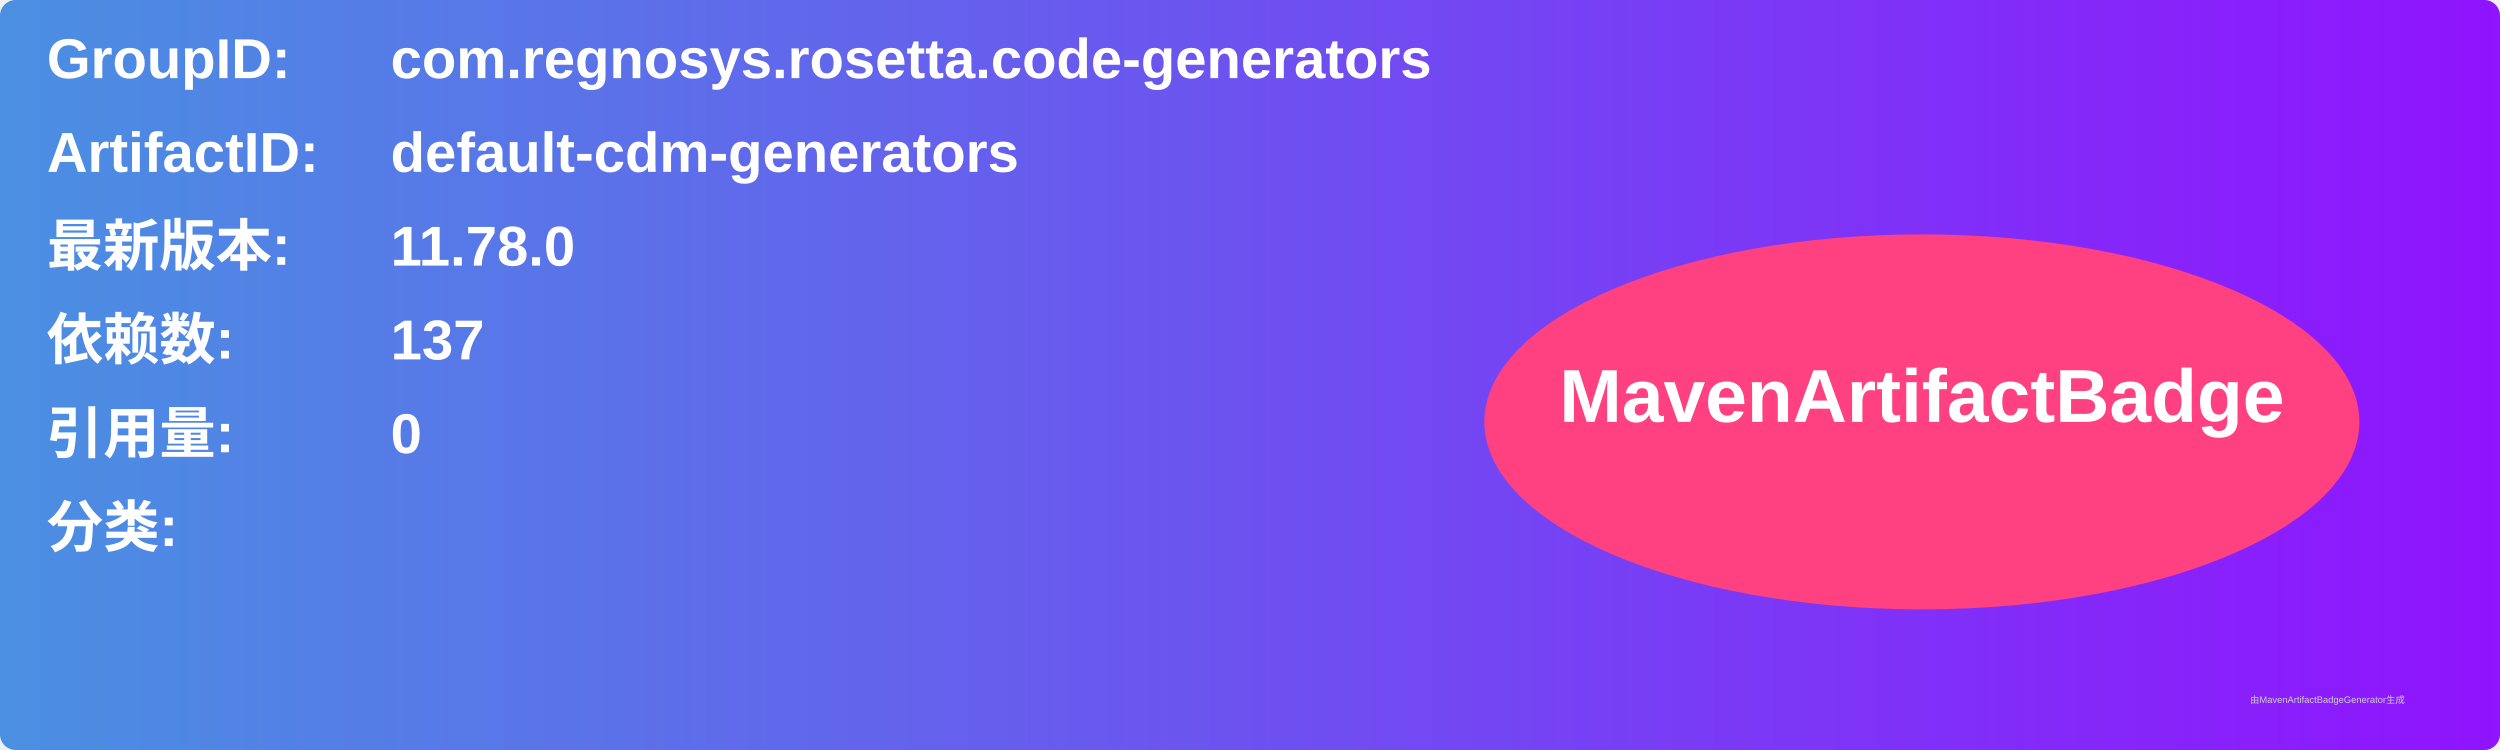
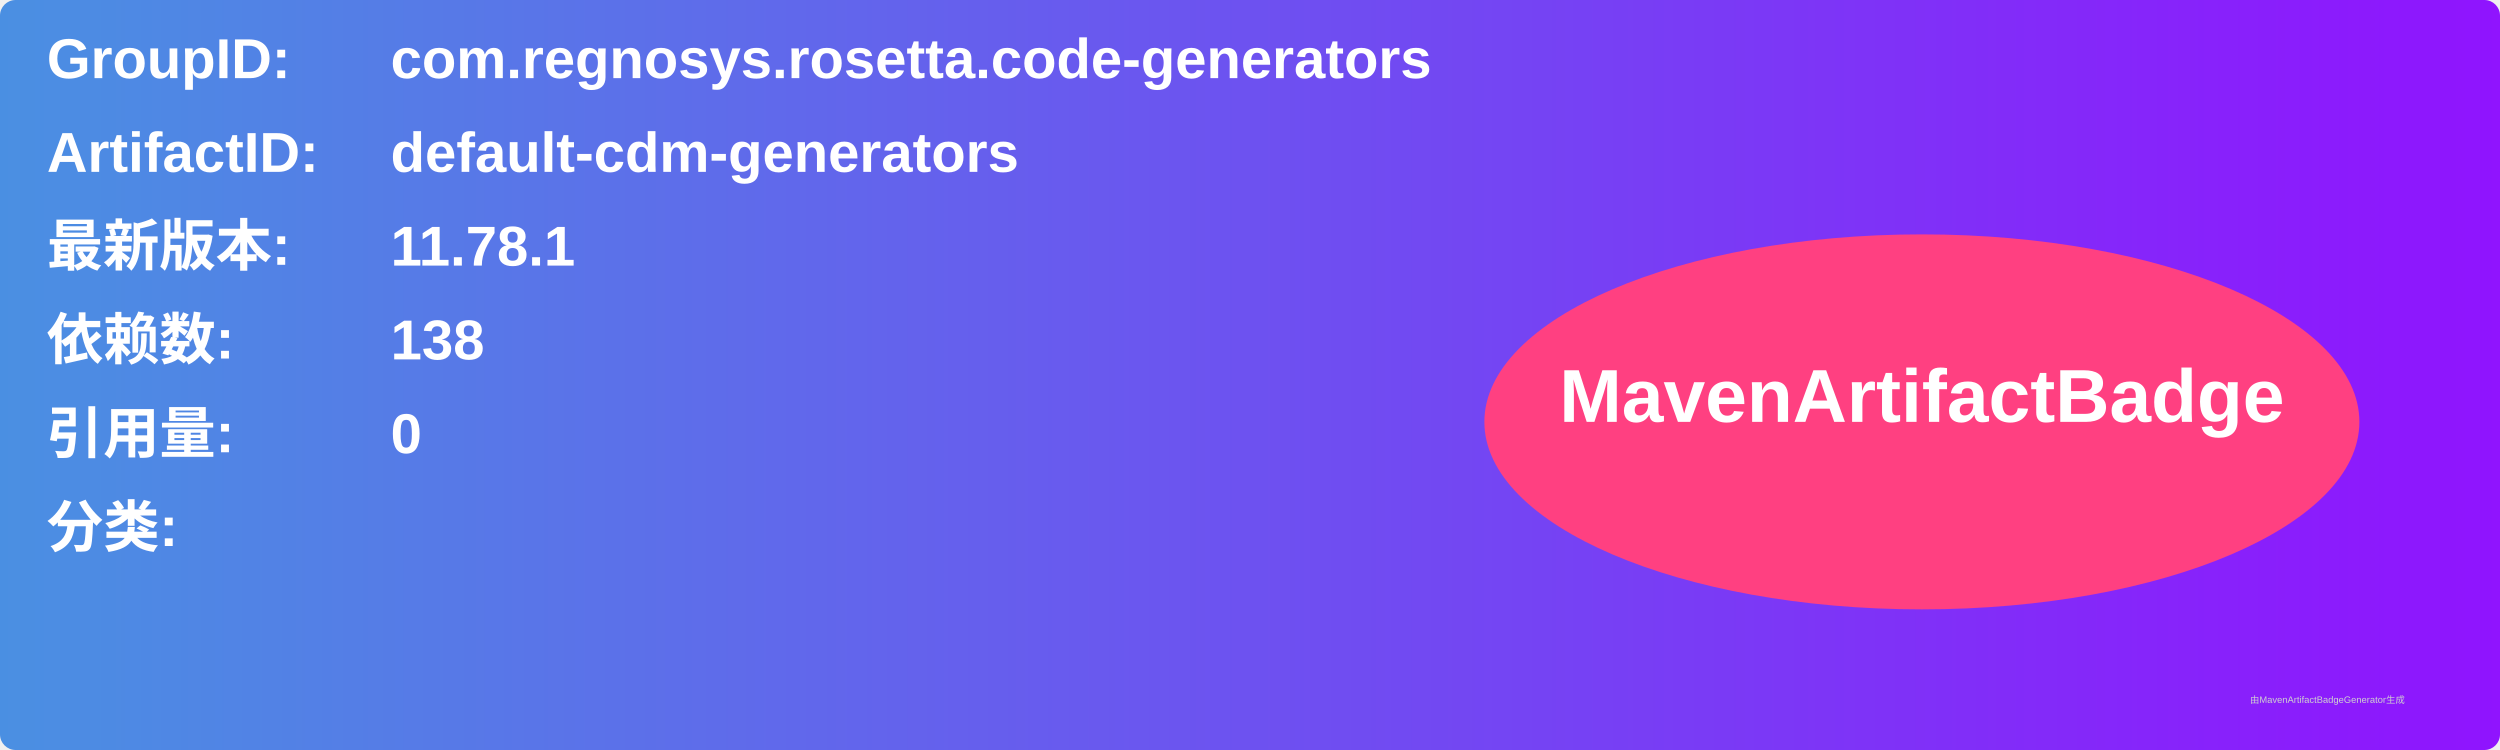
<svg xmlns="http://www.w3.org/2000/svg" width="800" height="240" viewBox="0 0 800 240">
  <linearGradient id="grad" x1="0%" y1="0%" x2="100%" y2="0%">
    <stop offset="0%" stop-color="#4a90e2" />
    <stop offset="100%" stop-color="#9013fe" />
  </linearGradient>
  <rect width="100%" height="100%" rx="5" ry="5" fill="url(#grad)" />
  <g transform="translate(15, 15)">
    <text x="0" y="10" font-family="Arial" font-size="18" fill="white" font-weight="bold" width="260">GroupID:</text>
    <text x="110" y="10" font-family="Arial" font-size="18" fill="white" font-weight="bold" width="460">com.regnosys.rosetta.code-generators</text>
    <text x="0" y="40" font-family="Arial" font-size="18" fill="white" font-weight="bold" width="260">ArtifactID:</text>
    <text x="110" y="40" font-family="Arial" font-size="18" fill="white" font-weight="bold" width="460">default-cdm-generators</text>
    <text x="0" y="70" font-family="Arial" font-size="18" fill="white" font-weight="bold">最新版本:</text>
    <text x="110" y="70" font-family="Arial" font-size="18" fill="white" font-weight="bold">
-       <tspan font-weight="bold">11.78.0</tspan>
+       <tspan font-weight="bold">11.78.1</tspan>
    </text>
    <text x="0" y="100" font-family="Arial" font-size="18" fill="white" font-weight="bold">依赖数: </text>
    <text x="110" y="100" font-family="Arial" font-size="18" fill="white">
-       <tspan font-weight="bold">137</tspan>
+       <tspan font-weight="bold">138</tspan>
    </text>
    <text x="0" y="130" font-family="Arial" font-size="18" fill="white" font-weight="bold">引用量: </text>
    <text x="110" y="130" font-family="Arial" font-size="18" fill="white">
      <tspan font-weight="bold">0</tspan>
    </text>
    <text x="0" y="160" font-family="Arial" font-size="18" fill="white" font-weight="bold">分类:</text>
    <text x="10" y="190" font-family="Arial" font-size="10" fill="white">
      <tspan font-weight="bold" />
    </text>
    <ellipse cx="600" cy="120" rx="140" ry="60" fill="#ff4081" />
    <text x="600" y="120" text-anchor="middle" font-family="Arial" font-size="24" fill="white" font-weight="bold">MavenArtifactBadge</text>
  </g>
  <text x="720" y="225" font-family="Arial" font-size="3" fill="#d0d0d0">由MavenArtifactBadgeGenerator生成</text>
</svg>
